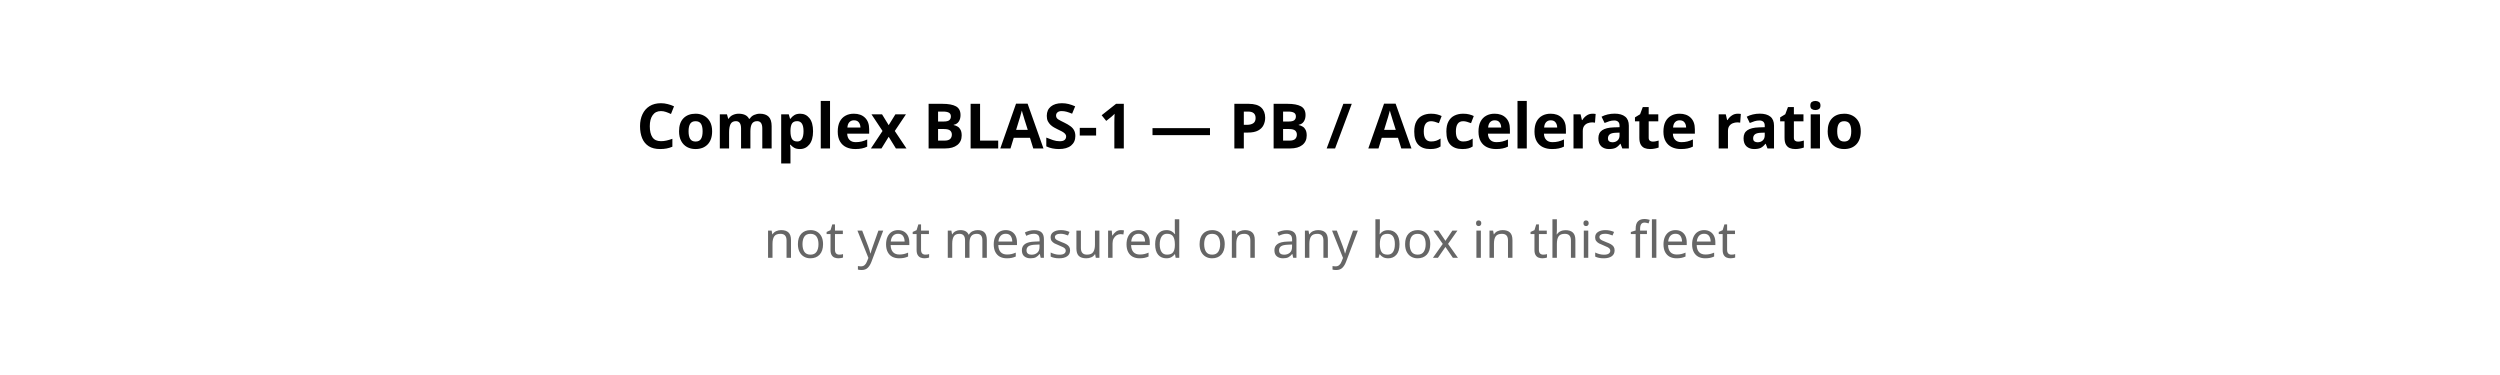
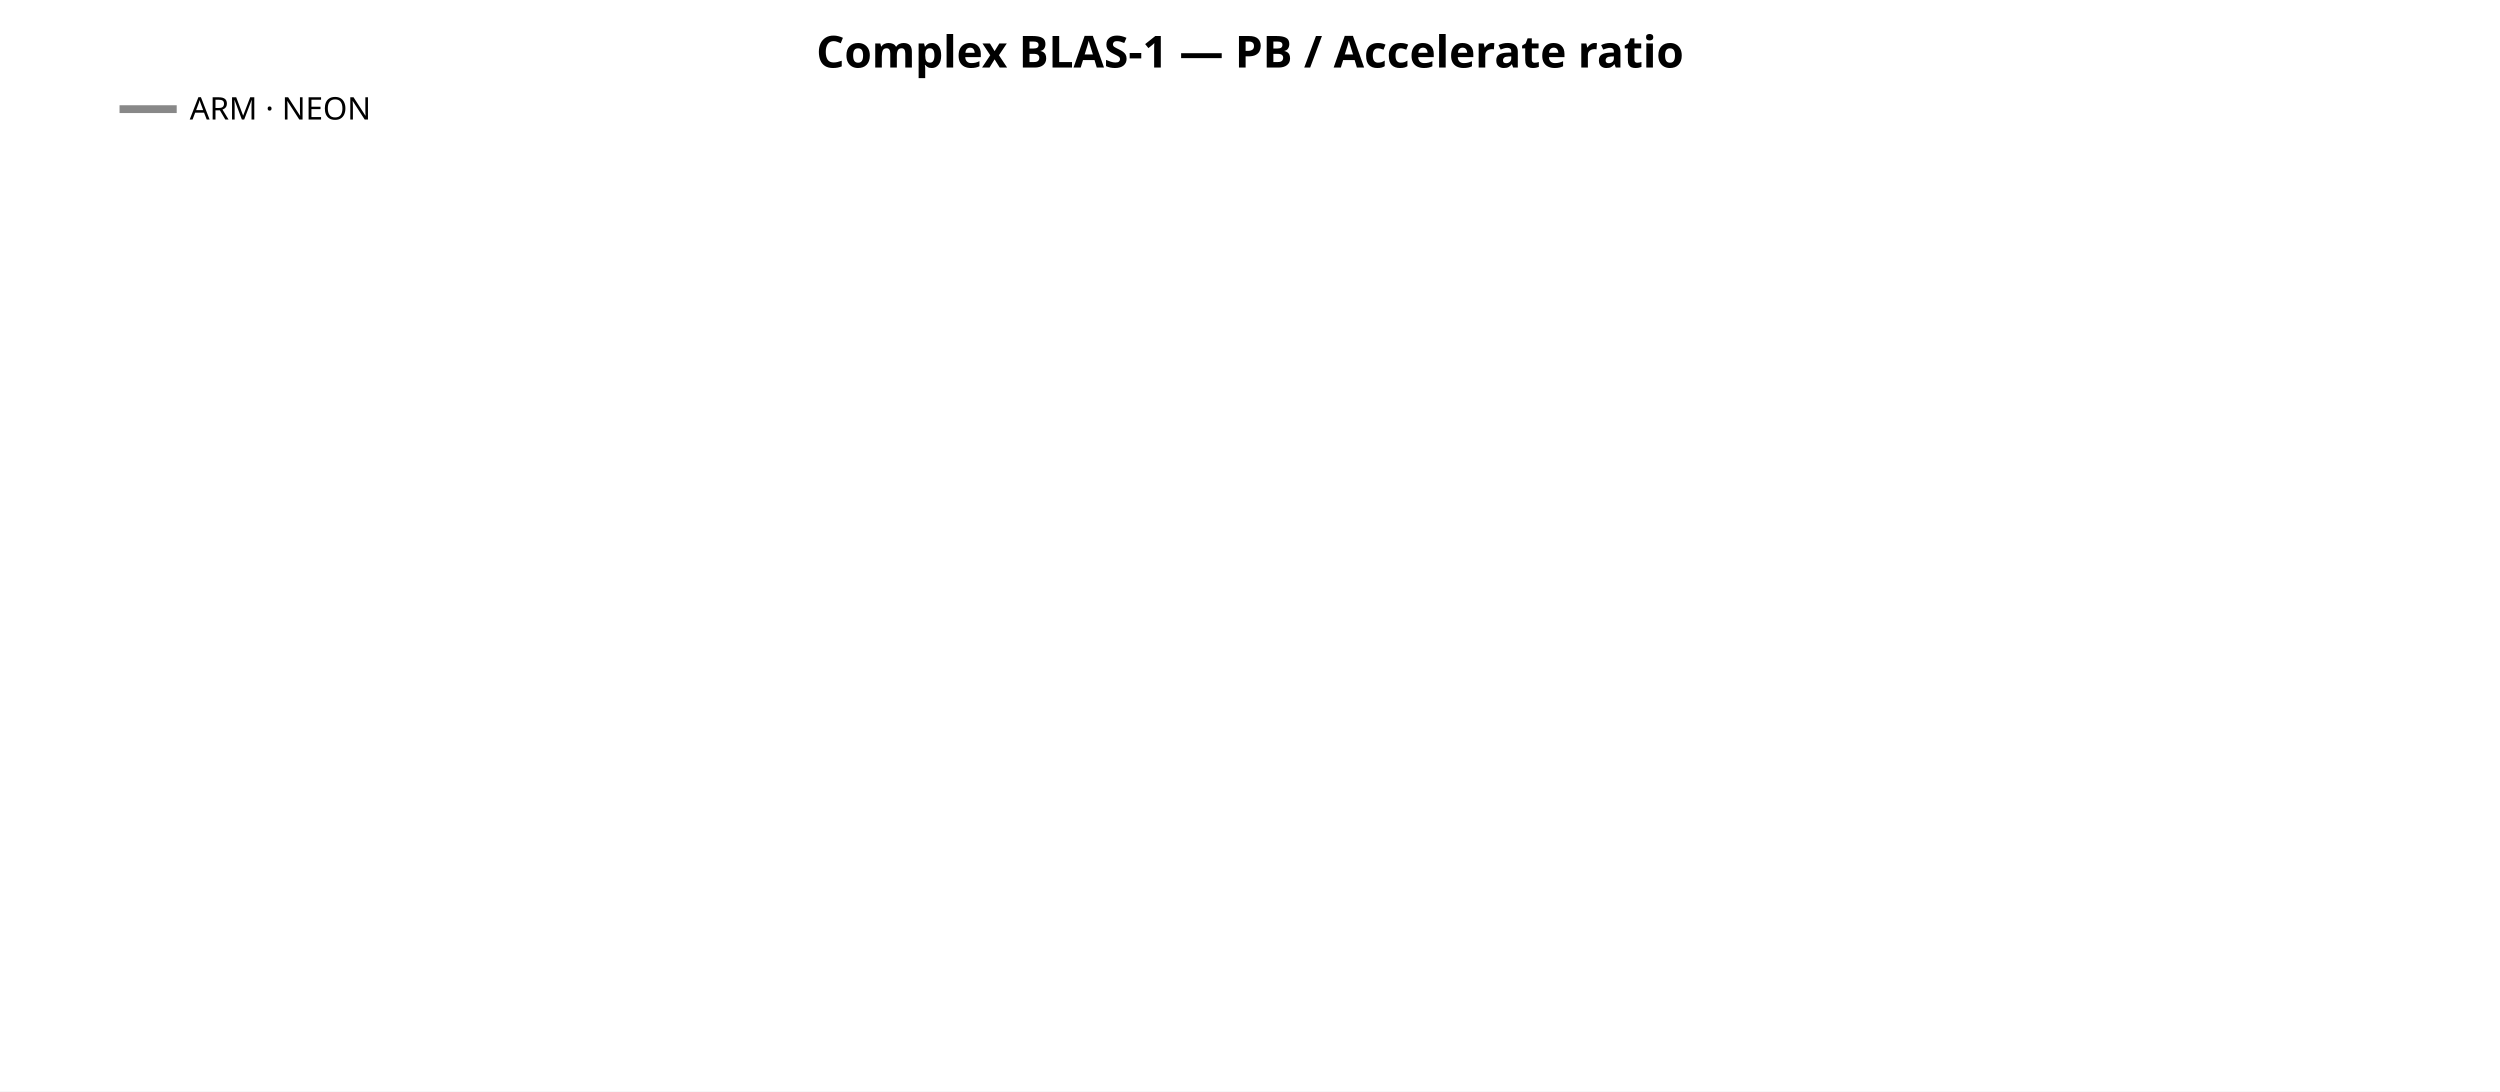
- <svg xmlns="http://www.w3.org/2000/svg" width="640" height="96" font-family="sans-serif">
-   <rect width="640" height="96" fill="white" />
-   <text x="320" y="38" text-anchor="middle" font-size="16" font-weight="bold">Complex BLAS-1 — PB / Accelerate ratio</text>
-   <text x="320" y="66" text-anchor="middle" font-size="13" fill="#666">not yet measured on any box in this fleet</text>
+ <svg xmlns="http://www.w3.org/2000/svg" width="962" height="420" font-family="sans-serif">
+   <rect width="962" height="420" fill="white" />
+   <text x="481.0" y="26" text-anchor="middle" font-size="17" font-weight="bold">Complex BLAS-1 — PB / Accelerate ratio</text>
+   <line x1="46" y1="42" x2="68" y2="42" stroke="#888888" stroke-width="3" />
+   <text x="73" y="46" font-size="12">ARM · NEON</text>
</svg>
